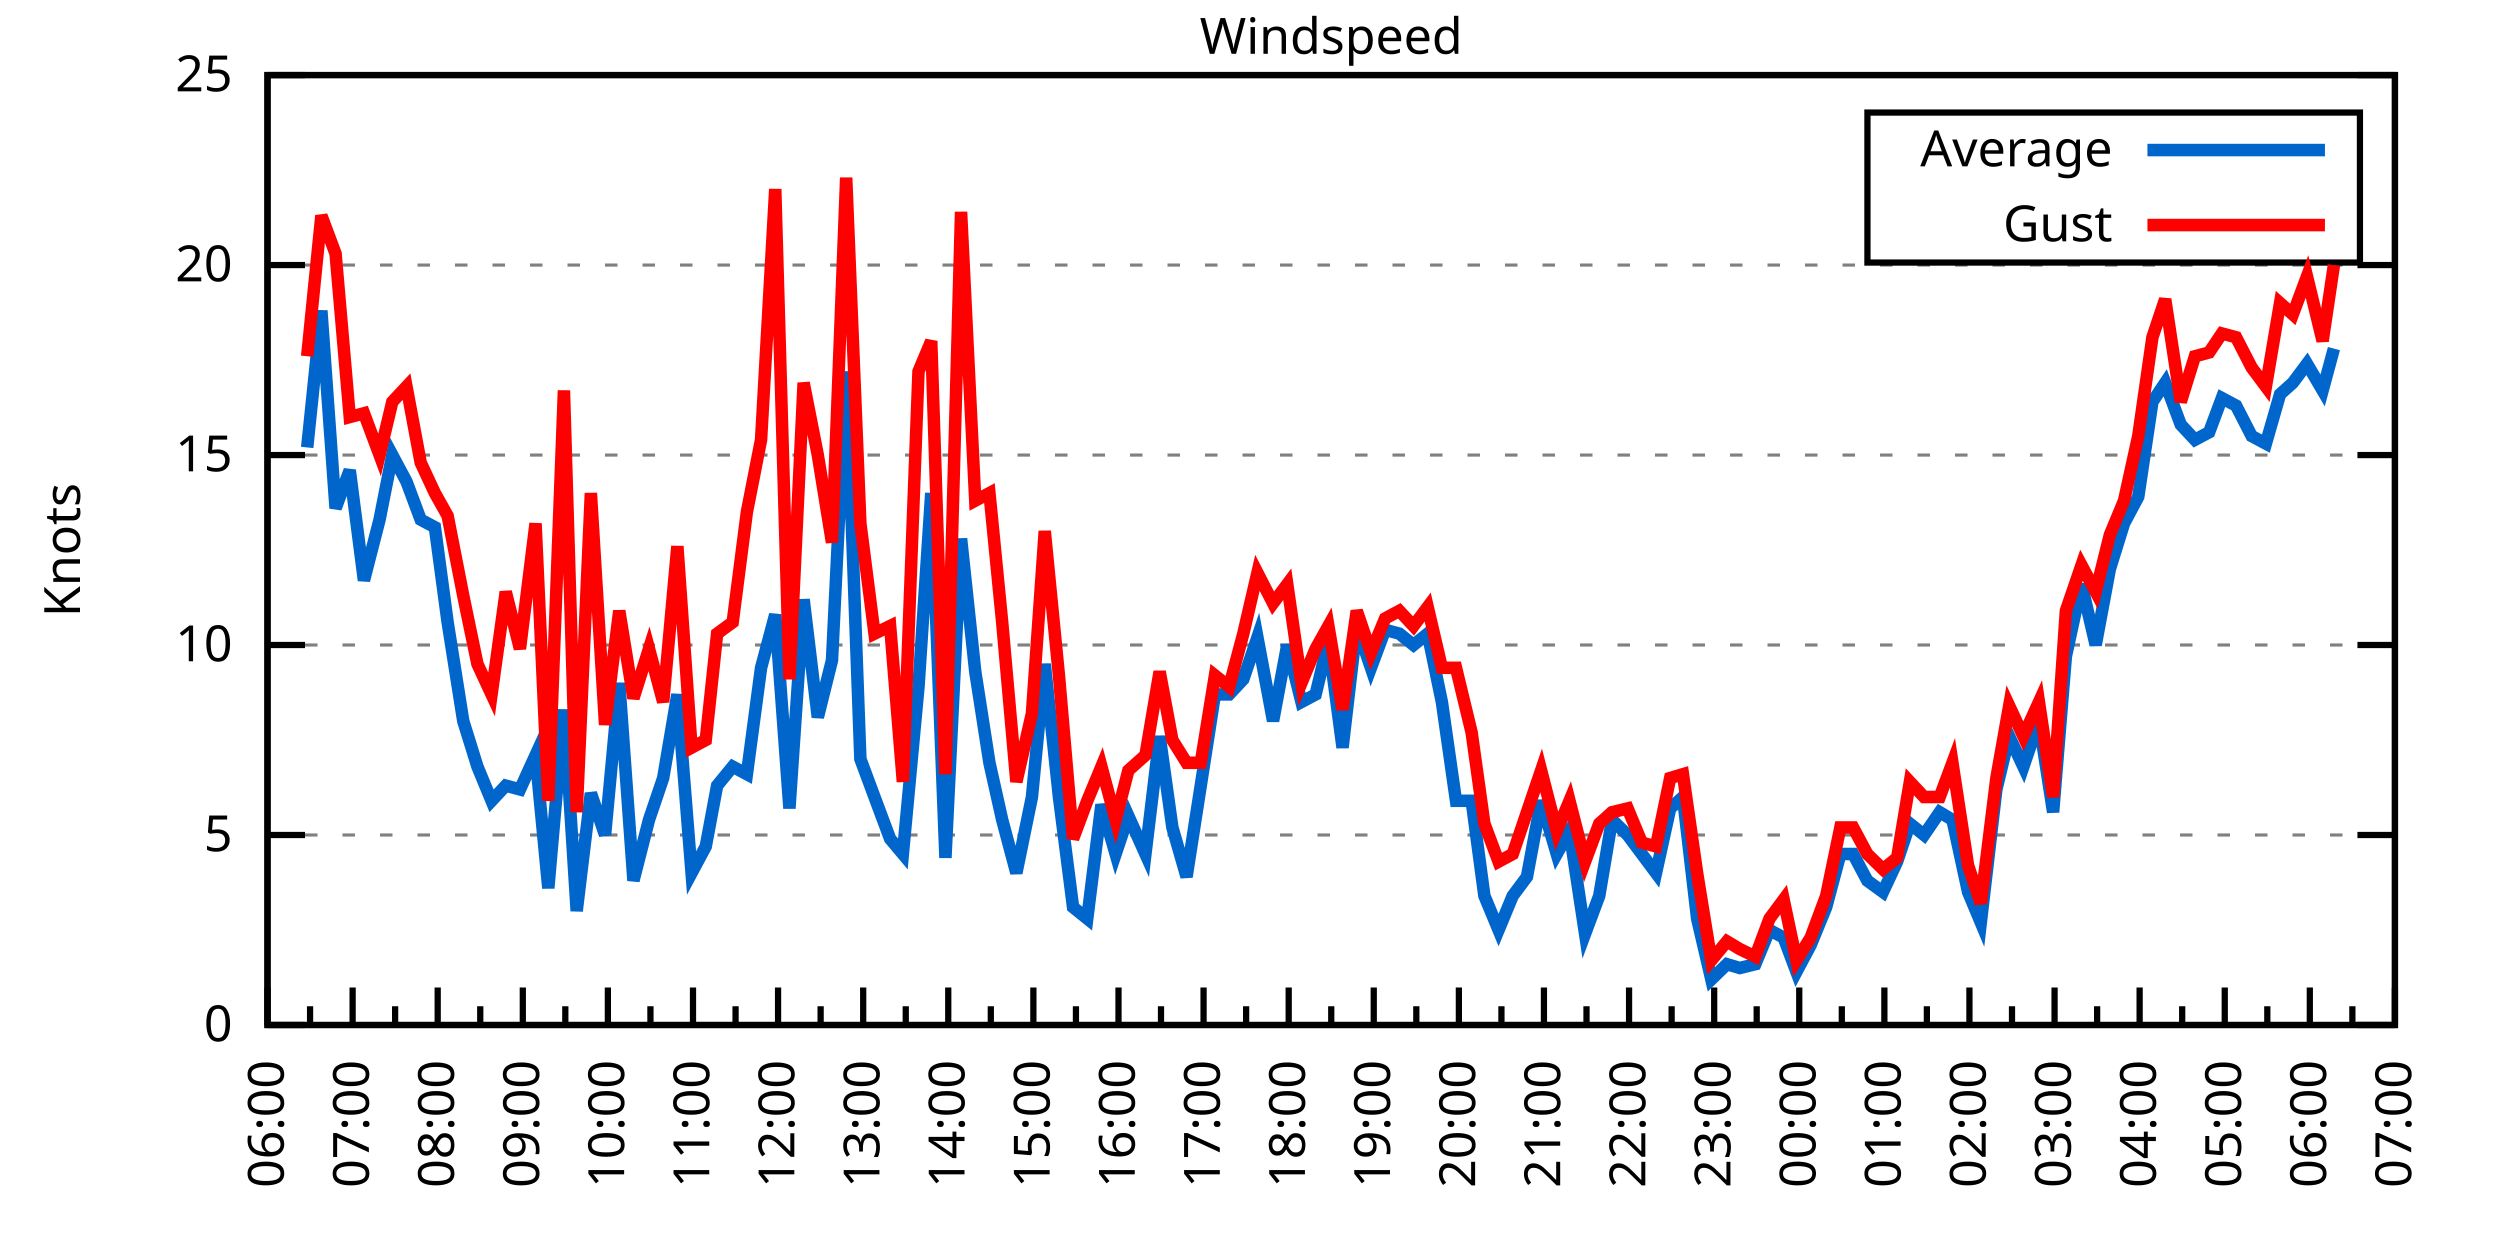
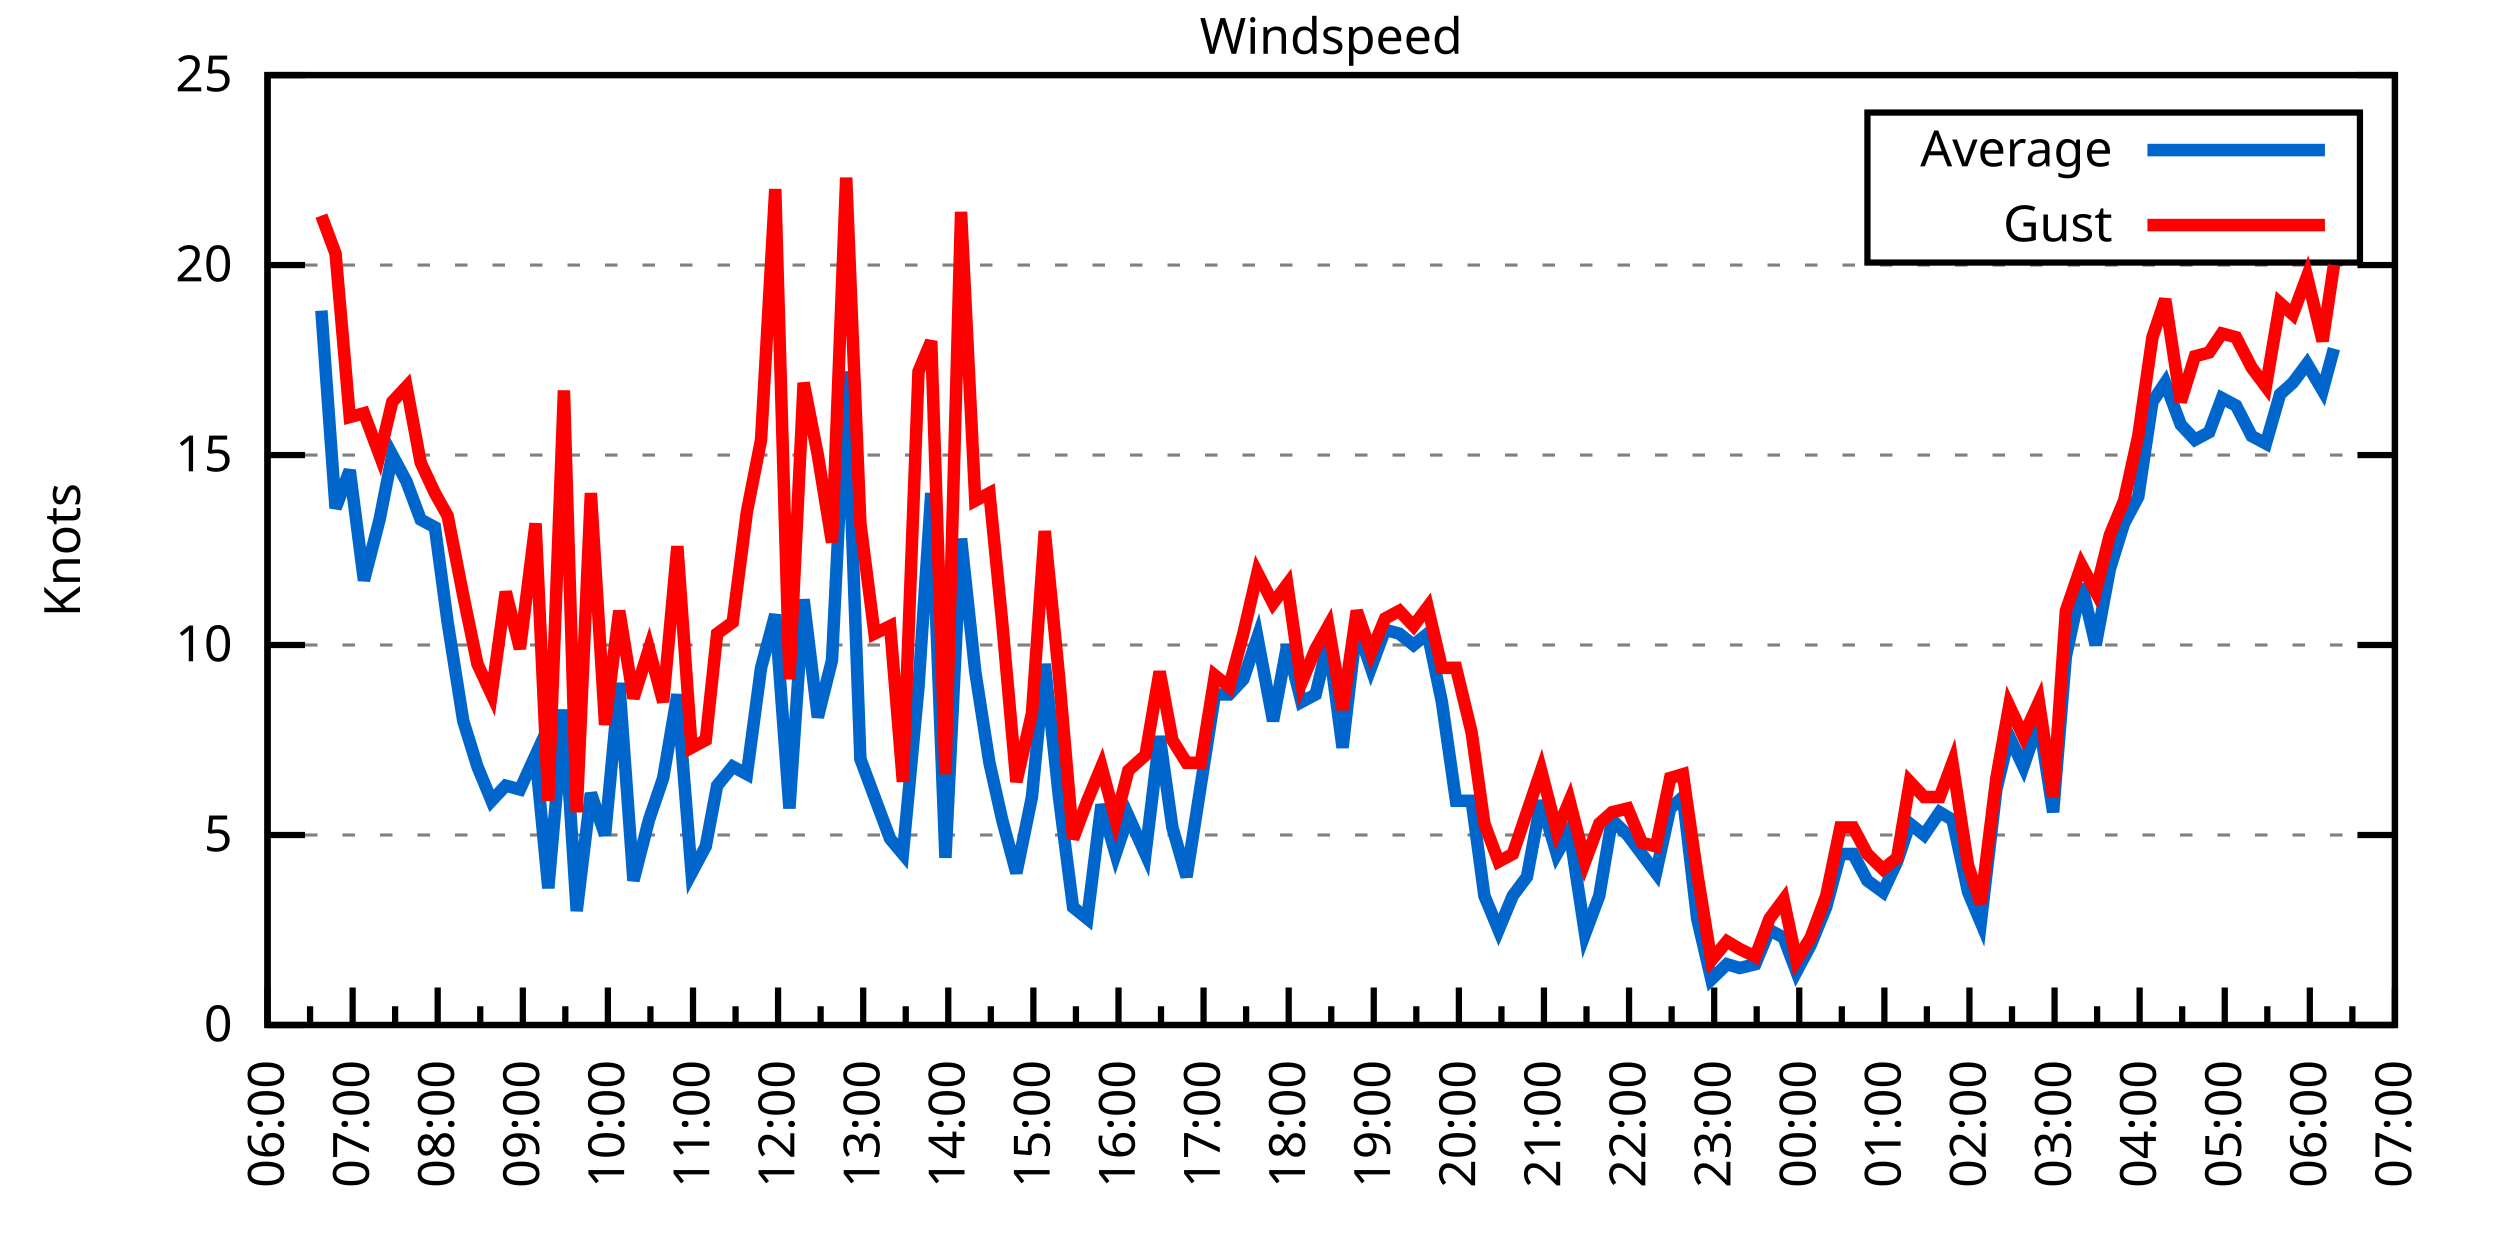
<svg xmlns="http://www.w3.org/2000/svg" xmlns:xlink="http://www.w3.org/1999/xlink" width="400" height="200" viewBox="0 0 400 200">
  <g id="gnuplot_canvas">
    <rect x="0" y="0" width="400" height="200" fill="none" />
    <defs>
      <circle id="gpDot" r="0.5" stroke-width="0.5" stroke="currentColor" />
      <path id="gpPt0" stroke-width="0.333" stroke="currentColor" d="M-1,0 h2 M0,-1 v2" />
      <path id="gpPt1" stroke-width="0.333" stroke="currentColor" d="M-1,-1 L1,1 M1,-1 L-1,1" />
      <path id="gpPt2" stroke-width="0.333" stroke="currentColor" d="M-1,0 L1,0 M0,-1 L0,1 M-1,-1 L1,1 M-1,1 L1,-1" />
      <rect id="gpPt3" stroke-width="0.333" stroke="currentColor" x="-1" y="-1" width="2" height="2" />
      <rect id="gpPt4" stroke-width="0.333" stroke="currentColor" fill="currentColor" x="-1" y="-1" width="2" height="2" />
      <circle id="gpPt5" stroke-width="0.333" stroke="currentColor" cx="0" cy="0" r="1" />
      <use xlink:href="#gpPt5" id="gpPt6" fill="currentColor" stroke="none" />
      <path id="gpPt7" stroke-width="0.333" stroke="currentColor" d="M0,-1.33 L-1.33,0.67 L1.33,0.67 z" />
      <use xlink:href="#gpPt7" id="gpPt8" fill="currentColor" stroke="none" />
      <use xlink:href="#gpPt7" id="gpPt9" stroke="currentColor" transform="rotate(180)" />
      <use xlink:href="#gpPt9" id="gpPt10" fill="currentColor" stroke="none" />
      <use xlink:href="#gpPt3" id="gpPt11" stroke="currentColor" transform="rotate(45)" />
      <use xlink:href="#gpPt11" id="gpPt12" fill="currentColor" stroke="none" />
      <path id="gpPt13" stroke-width="0.333" stroke="currentColor" d="M0,1.330 L1.265,0.411 L0.782,-1.067 L-0.782,-1.076 L-1.265,0.411 z" />
      <use xlink:href="#gpPt13" id="gpPt14" fill="currentColor" stroke="none" />
      <filter id="textbox" filterUnits="objectBoundingBox" x="0" y="0" height="1" width="1">
        <feFlood flood-color="white" flood-opacity="1" result="bgnd" />
        <feComposite in="SourceGraphic" in2="bgnd" operator="atop" />
      </filter>
      <filter id="greybox" filterUnits="objectBoundingBox" x="0" y="0" height="1" width="1">
        <feFlood flood-color="lightgrey" flood-opacity="1" result="grey" />
        <feComposite in="SourceGraphic" in2="grey" operator="atop" />
      </filter>
    </defs>
    <g fill="none" color="white" stroke="currentColor" stroke-width="1.00" stroke-linecap="butt" stroke-linejoin="miter">
</g>
    <g fill="none" color="black" stroke="currentColor" stroke-width="1.00" stroke-linecap="butt" stroke-linejoin="miter">
      <g stroke="none" shape-rendering="crispEdges">
        <polygon fill="rgb(255, 255, 255)" points="42.80,164.00 383.18,164.00 383.18,12.02 42.80,12.02 " />
      </g>
    </g>
    <g fill="none" color="black" stroke="currentColor" stroke-width="1.00" stroke-linecap="butt" stroke-linejoin="miter">
</g>
    <g fill="none" color="black" stroke="black" stroke-width="0.50" stroke-linecap="butt" stroke-linejoin="miter">
</g>
    <g fill="none" color="gray" stroke="currentColor" stroke-width="0.50" stroke-linecap="butt" stroke-linejoin="miter">
      <path stroke="gray" stroke-dasharray="2,4" class="gridline" d="M42.80,164.00 L383.19,164.00  " />
    </g>
    <g fill="none" color="gray" stroke="gray" stroke-width="1.00" stroke-linecap="butt" stroke-linejoin="miter">
</g>
    <g fill="none" color="black" stroke="currentColor" stroke-width="1.00" stroke-linecap="butt" stroke-linejoin="miter">
      <path stroke="black" d="M42.80,164.00 L48.80,164.00 M383.19,164.00 L377.19,164.00  " />
      <g transform="translate(37.20,166.60)" stroke="none" fill="black" font-family="Sans" font-size="8.00" text-anchor="end">
        <text>
          <tspan font-family="Sans"> 0</tspan>
        </text>
      </g>
    </g>
    <g fill="none" color="black" stroke="currentColor" stroke-width="1.00" stroke-linecap="butt" stroke-linejoin="miter">
</g>
    <g fill="none" color="black" stroke="black" stroke-width="0.50" stroke-linecap="butt" stroke-linejoin="miter">
</g>
    <g fill="none" color="gray" stroke="currentColor" stroke-width="0.50" stroke-linecap="butt" stroke-linejoin="miter">
      <path stroke="gray" stroke-dasharray="2,4" class="gridline" d="M42.80,133.60 L383.19,133.60  " />
    </g>
    <g fill="none" color="gray" stroke="gray" stroke-width="1.00" stroke-linecap="butt" stroke-linejoin="miter">
</g>
    <g fill="none" color="black" stroke="currentColor" stroke-width="1.00" stroke-linecap="butt" stroke-linejoin="miter">
      <path stroke="black" d="M42.80,133.60 L48.80,133.60 M383.19,133.60 L377.19,133.60  " />
      <g transform="translate(37.20,136.20)" stroke="none" fill="black" font-family="Sans" font-size="8.00" text-anchor="end">
        <text>
          <tspan font-family="Sans"> 5</tspan>
        </text>
      </g>
    </g>
    <g fill="none" color="black" stroke="currentColor" stroke-width="1.00" stroke-linecap="butt" stroke-linejoin="miter">
</g>
    <g fill="none" color="black" stroke="black" stroke-width="0.50" stroke-linecap="butt" stroke-linejoin="miter">
</g>
    <g fill="none" color="gray" stroke="currentColor" stroke-width="0.50" stroke-linecap="butt" stroke-linejoin="miter">
      <path stroke="gray" stroke-dasharray="2,4" class="gridline" d="M42.80,103.20 L383.19,103.20  " />
    </g>
    <g fill="none" color="gray" stroke="gray" stroke-width="1.00" stroke-linecap="butt" stroke-linejoin="miter">
</g>
    <g fill="none" color="black" stroke="currentColor" stroke-width="1.00" stroke-linecap="butt" stroke-linejoin="miter">
      <path stroke="black" d="M42.80,103.20 L48.80,103.20 M383.19,103.20 L377.19,103.20  " />
      <g transform="translate(37.20,105.80)" stroke="none" fill="black" font-family="Sans" font-size="8.00" text-anchor="end">
        <text>
          <tspan font-family="Sans"> 10</tspan>
        </text>
      </g>
    </g>
    <g fill="none" color="black" stroke="currentColor" stroke-width="1.00" stroke-linecap="butt" stroke-linejoin="miter">
</g>
    <g fill="none" color="black" stroke="black" stroke-width="0.50" stroke-linecap="butt" stroke-linejoin="miter">
</g>
    <g fill="none" color="gray" stroke="currentColor" stroke-width="0.50" stroke-linecap="butt" stroke-linejoin="miter">
      <path stroke="gray" stroke-dasharray="2,4" class="gridline" d="M42.80,72.81 L383.19,72.81  " />
    </g>
    <g fill="none" color="gray" stroke="gray" stroke-width="1.00" stroke-linecap="butt" stroke-linejoin="miter">
</g>
    <g fill="none" color="black" stroke="currentColor" stroke-width="1.00" stroke-linecap="butt" stroke-linejoin="miter">
      <path stroke="black" d="M42.80,72.81 L48.80,72.81 M383.19,72.81 L377.19,72.81  " />
      <g transform="translate(37.20,75.41)" stroke="none" fill="black" font-family="Sans" font-size="8.00" text-anchor="end">
        <text>
          <tspan font-family="Sans"> 15</tspan>
        </text>
      </g>
    </g>
    <g fill="none" color="black" stroke="currentColor" stroke-width="1.00" stroke-linecap="butt" stroke-linejoin="miter">
</g>
    <g fill="none" color="black" stroke="black" stroke-width="0.50" stroke-linecap="butt" stroke-linejoin="miter">
</g>
    <g fill="none" color="gray" stroke="currentColor" stroke-width="0.50" stroke-linecap="butt" stroke-linejoin="miter">
      <path stroke="gray" stroke-dasharray="2,4" class="gridline" d="M42.80,42.41 L383.19,42.41  " />
    </g>
    <g fill="none" color="gray" stroke="gray" stroke-width="1.00" stroke-linecap="butt" stroke-linejoin="miter">
</g>
    <g fill="none" color="black" stroke="currentColor" stroke-width="1.00" stroke-linecap="butt" stroke-linejoin="miter">
      <path stroke="black" d="M42.80,42.41 L48.80,42.41 M383.19,42.41 L377.19,42.41  " />
      <g transform="translate(37.20,45.01)" stroke="none" fill="black" font-family="Sans" font-size="8.00" text-anchor="end">
        <text>
          <tspan font-family="Sans"> 20</tspan>
        </text>
      </g>
    </g>
    <g fill="none" color="black" stroke="currentColor" stroke-width="1.00" stroke-linecap="butt" stroke-linejoin="miter">
</g>
    <g fill="none" color="black" stroke="black" stroke-width="0.50" stroke-linecap="butt" stroke-linejoin="miter">
</g>
    <g fill="none" color="gray" stroke="currentColor" stroke-width="0.50" stroke-linecap="butt" stroke-linejoin="miter">
      <path stroke="gray" stroke-dasharray="2,4" class="gridline" d="M42.80,12.01 L383.19,12.01  " />
    </g>
    <g fill="none" color="gray" stroke="gray" stroke-width="1.00" stroke-linecap="butt" stroke-linejoin="miter">
</g>
    <g fill="none" color="black" stroke="currentColor" stroke-width="1.00" stroke-linecap="butt" stroke-linejoin="miter">
      <path stroke="black" d="M42.80,12.01 L48.80,12.01 M383.19,12.01 L377.19,12.01  " />
      <g transform="translate(37.20,14.61)" stroke="none" fill="black" font-family="Sans" font-size="8.00" text-anchor="end">
        <text>
          <tspan font-family="Sans"> 25</tspan>
        </text>
      </g>
    </g>
    <g fill="none" color="black" stroke="currentColor" stroke-width="1.00" stroke-linecap="butt" stroke-linejoin="miter">
      <path stroke="black" d="M42.80,164.00 L42.80,158.00  " />
      <g transform="translate(45.40,169.60) rotate(270)" stroke="none" fill="black" font-family="Sans" font-size="8.00" text-anchor="end">
        <text>
          <tspan font-family="Sans">06:00</tspan>
        </text>
      </g>
    </g>
    <g fill="none" color="black" stroke="currentColor" stroke-width="1.00" stroke-linecap="butt" stroke-linejoin="miter">
      <path stroke="black" d="M49.61,164.00 L49.61,161.00 M56.42,164.00 L56.42,158.00  " />
      <g transform="translate(59.02,169.60) rotate(270)" stroke="none" fill="black" font-family="Sans" font-size="8.00" text-anchor="end">
        <text>
          <tspan font-family="Sans">07:00</tspan>
        </text>
      </g>
    </g>
    <g fill="none" color="black" stroke="currentColor" stroke-width="1.00" stroke-linecap="butt" stroke-linejoin="miter">
      <path stroke="black" d="M63.22,164.00 L63.22,161.00 M70.03,164.00 L70.03,158.00  " />
      <g transform="translate(72.63,169.60) rotate(270)" stroke="none" fill="black" font-family="Sans" font-size="8.00" text-anchor="end">
        <text>
          <tspan font-family="Sans">08:00</tspan>
        </text>
      </g>
    </g>
    <g fill="none" color="black" stroke="currentColor" stroke-width="1.00" stroke-linecap="butt" stroke-linejoin="miter">
      <path stroke="black" d="M76.84,164.00 L76.84,161.00 M83.65,164.00 L83.65,158.00  " />
      <g transform="translate(86.25,169.60) rotate(270)" stroke="none" fill="black" font-family="Sans" font-size="8.00" text-anchor="end">
        <text>
          <tspan font-family="Sans">09:00</tspan>
        </text>
      </g>
    </g>
    <g fill="none" color="black" stroke="currentColor" stroke-width="1.00" stroke-linecap="butt" stroke-linejoin="miter">
      <path stroke="black" d="M90.45,164.00 L90.45,161.00 M97.26,164.00 L97.26,158.00  " />
      <g transform="translate(99.86,169.60) rotate(270)" stroke="none" fill="black" font-family="Sans" font-size="8.00" text-anchor="end">
        <text>
          <tspan font-family="Sans">10:00</tspan>
        </text>
      </g>
    </g>
    <g fill="none" color="black" stroke="currentColor" stroke-width="1.00" stroke-linecap="butt" stroke-linejoin="miter">
      <path stroke="black" d="M104.07,164.00 L104.07,161.00 M110.88,164.00 L110.88,158.00  " />
      <g transform="translate(113.48,169.60) rotate(270)" stroke="none" fill="black" font-family="Sans" font-size="8.00" text-anchor="end">
        <text>
          <tspan font-family="Sans">11:00</tspan>
        </text>
      </g>
    </g>
    <g fill="none" color="black" stroke="currentColor" stroke-width="1.00" stroke-linecap="butt" stroke-linejoin="miter">
      <path stroke="black" d="M117.69,164.00 L117.69,161.00 M124.49,164.00 L124.49,158.00  " />
      <g transform="translate(127.09,169.60) rotate(270)" stroke="none" fill="black" font-family="Sans" font-size="8.00" text-anchor="end">
        <text>
          <tspan font-family="Sans">12:00</tspan>
        </text>
      </g>
    </g>
    <g fill="none" color="black" stroke="currentColor" stroke-width="1.00" stroke-linecap="butt" stroke-linejoin="miter">
      <path stroke="black" d="M131.30,164.00 L131.30,161.00 M138.11,164.00 L138.11,158.00  " />
      <g transform="translate(140.71,169.60) rotate(270)" stroke="none" fill="black" font-family="Sans" font-size="8.00" text-anchor="end">
        <text>
          <tspan font-family="Sans">13:00</tspan>
        </text>
      </g>
    </g>
    <g fill="none" color="black" stroke="currentColor" stroke-width="1.00" stroke-linecap="butt" stroke-linejoin="miter">
      <path stroke="black" d="M144.92,164.00 L144.92,161.00 M151.72,164.00 L151.72,158.00  " />
      <g transform="translate(154.32,169.60) rotate(270)" stroke="none" fill="black" font-family="Sans" font-size="8.00" text-anchor="end">
        <text>
          <tspan font-family="Sans">14:00</tspan>
        </text>
      </g>
    </g>
    <g fill="none" color="black" stroke="currentColor" stroke-width="1.00" stroke-linecap="butt" stroke-linejoin="miter">
      <path stroke="black" d="M158.53,164.00 L158.53,161.00 M165.34,164.00 L165.34,158.00  " />
      <g transform="translate(167.94,169.60) rotate(270)" stroke="none" fill="black" font-family="Sans" font-size="8.00" text-anchor="end">
        <text>
          <tspan font-family="Sans">15:00</tspan>
        </text>
      </g>
    </g>
    <g fill="none" color="black" stroke="currentColor" stroke-width="1.00" stroke-linecap="butt" stroke-linejoin="miter">
      <path stroke="black" d="M172.15,164.00 L172.15,161.00 M178.96,164.00 L178.96,158.00  " />
      <g transform="translate(181.56,169.60) rotate(270)" stroke="none" fill="black" font-family="Sans" font-size="8.00" text-anchor="end">
        <text>
          <tspan font-family="Sans">16:00</tspan>
        </text>
      </g>
    </g>
    <g fill="none" color="black" stroke="currentColor" stroke-width="1.00" stroke-linecap="butt" stroke-linejoin="miter">
      <path stroke="black" d="M185.76,164.00 L185.76,161.00 M192.57,164.00 L192.57,158.00  " />
      <g transform="translate(195.17,169.60) rotate(270)" stroke="none" fill="black" font-family="Sans" font-size="8.00" text-anchor="end">
        <text>
          <tspan font-family="Sans">17:00</tspan>
        </text>
      </g>
    </g>
    <g fill="none" color="black" stroke="currentColor" stroke-width="1.00" stroke-linecap="butt" stroke-linejoin="miter">
      <path stroke="black" d="M199.38,164.00 L199.38,161.00 M206.19,164.00 L206.19,158.00  " />
      <g transform="translate(208.79,169.60) rotate(270)" stroke="none" fill="black" font-family="Sans" font-size="8.00" text-anchor="end">
        <text>
          <tspan font-family="Sans">18:00</tspan>
        </text>
      </g>
    </g>
    <g fill="none" color="black" stroke="currentColor" stroke-width="1.00" stroke-linecap="butt" stroke-linejoin="miter">
      <path stroke="black" d="M213.00,164.00 L213.00,161.00 M219.80,164.00 L219.80,158.00  " />
      <g transform="translate(222.40,169.60) rotate(270)" stroke="none" fill="black" font-family="Sans" font-size="8.00" text-anchor="end">
        <text>
          <tspan font-family="Sans">19:00</tspan>
        </text>
      </g>
    </g>
    <g fill="none" color="black" stroke="currentColor" stroke-width="1.00" stroke-linecap="butt" stroke-linejoin="miter">
      <path stroke="black" d="M226.61,164.00 L226.61,161.00 M233.42,164.00 L233.42,158.00  " />
      <g transform="translate(236.02,169.60) rotate(270)" stroke="none" fill="black" font-family="Sans" font-size="8.00" text-anchor="end">
        <text>
          <tspan font-family="Sans">20:00</tspan>
        </text>
      </g>
    </g>
    <g fill="none" color="black" stroke="currentColor" stroke-width="1.00" stroke-linecap="butt" stroke-linejoin="miter">
      <path stroke="black" d="M240.23,164.00 L240.23,161.00 M247.03,164.00 L247.03,158.00  " />
      <g transform="translate(249.63,169.60) rotate(270)" stroke="none" fill="black" font-family="Sans" font-size="8.00" text-anchor="end">
        <text>
          <tspan font-family="Sans">21:00</tspan>
        </text>
      </g>
    </g>
    <g fill="none" color="black" stroke="currentColor" stroke-width="1.00" stroke-linecap="butt" stroke-linejoin="miter">
      <path stroke="black" d="M253.84,164.00 L253.84,161.00 M260.65,164.00 L260.65,158.00  " />
      <g transform="translate(263.25,169.60) rotate(270)" stroke="none" fill="black" font-family="Sans" font-size="8.00" text-anchor="end">
        <text>
          <tspan font-family="Sans">22:00</tspan>
        </text>
      </g>
    </g>
    <g fill="none" color="black" stroke="currentColor" stroke-width="1.00" stroke-linecap="butt" stroke-linejoin="miter">
      <path stroke="black" d="M267.46,164.00 L267.46,161.00 M274.27,164.00 L274.27,158.00  " />
      <g transform="translate(276.87,169.60) rotate(270)" stroke="none" fill="black" font-family="Sans" font-size="8.00" text-anchor="end">
        <text>
          <tspan font-family="Sans">23:00</tspan>
        </text>
      </g>
    </g>
    <g fill="none" color="black" stroke="currentColor" stroke-width="1.00" stroke-linecap="butt" stroke-linejoin="miter">
      <path stroke="black" d="M281.07,164.00 L281.07,161.00 M287.88,164.00 L287.88,158.00  " />
      <g transform="translate(290.48,169.60) rotate(270)" stroke="none" fill="black" font-family="Sans" font-size="8.00" text-anchor="end">
        <text>
          <tspan font-family="Sans">00:00</tspan>
        </text>
      </g>
    </g>
    <g fill="none" color="black" stroke="currentColor" stroke-width="1.00" stroke-linecap="butt" stroke-linejoin="miter">
      <path stroke="black" d="M294.69,164.00 L294.69,161.00 M301.50,164.00 L301.50,158.00  " />
      <g transform="translate(304.10,169.60) rotate(270)" stroke="none" fill="black" font-family="Sans" font-size="8.00" text-anchor="end">
        <text>
          <tspan font-family="Sans">01:00</tspan>
        </text>
      </g>
    </g>
    <g fill="none" color="black" stroke="currentColor" stroke-width="1.00" stroke-linecap="butt" stroke-linejoin="miter">
      <path stroke="black" d="M308.30,164.00 L308.30,161.00 M315.11,164.00 L315.11,158.00  " />
      <g transform="translate(317.71,169.60) rotate(270)" stroke="none" fill="black" font-family="Sans" font-size="8.00" text-anchor="end">
        <text>
          <tspan font-family="Sans">02:00</tspan>
        </text>
      </g>
    </g>
    <g fill="none" color="black" stroke="currentColor" stroke-width="1.00" stroke-linecap="butt" stroke-linejoin="miter">
      <path stroke="black" d="M321.92,164.00 L321.92,161.00 M328.73,164.00 L328.73,158.00  " />
      <g transform="translate(331.33,169.60) rotate(270)" stroke="none" fill="black" font-family="Sans" font-size="8.00" text-anchor="end">
        <text>
          <tspan font-family="Sans">03:00</tspan>
        </text>
      </g>
    </g>
    <g fill="none" color="black" stroke="currentColor" stroke-width="1.00" stroke-linecap="butt" stroke-linejoin="miter">
      <path stroke="black" d="M335.54,164.00 L335.54,161.00 M342.34,164.00 L342.34,158.00  " />
      <g transform="translate(344.94,169.60) rotate(270)" stroke="none" fill="black" font-family="Sans" font-size="8.00" text-anchor="end">
        <text>
          <tspan font-family="Sans">04:00</tspan>
        </text>
      </g>
    </g>
    <g fill="none" color="black" stroke="currentColor" stroke-width="1.00" stroke-linecap="butt" stroke-linejoin="miter">
      <path stroke="black" d="M349.15,164.00 L349.15,161.00 M355.96,164.00 L355.96,158.00  " />
      <g transform="translate(358.56,169.60) rotate(270)" stroke="none" fill="black" font-family="Sans" font-size="8.00" text-anchor="end">
        <text>
          <tspan font-family="Sans">05:00</tspan>
        </text>
      </g>
    </g>
    <g fill="none" color="black" stroke="currentColor" stroke-width="1.00" stroke-linecap="butt" stroke-linejoin="miter">
      <path stroke="black" d="M362.77,164.00 L362.77,161.00 M369.57,164.00 L369.57,158.00  " />
      <g transform="translate(372.17,169.60) rotate(270)" stroke="none" fill="black" font-family="Sans" font-size="8.00" text-anchor="end">
        <text>
          <tspan font-family="Sans">06:00</tspan>
        </text>
      </g>
    </g>
    <g fill="none" color="black" stroke="currentColor" stroke-width="1.00" stroke-linecap="butt" stroke-linejoin="miter">
      <path stroke="black" d="M376.38,164.00 L376.38,161.00 M383.19,164.00 L383.19,158.00  " />
      <g transform="translate(385.79,169.60) rotate(270)" stroke="none" fill="black" font-family="Sans" font-size="8.00" text-anchor="end">
        <text>
          <tspan font-family="Sans">07:00</tspan>
        </text>
      </g>
    </g>
    <g fill="none" color="black" stroke="currentColor" stroke-width="1.00" stroke-linecap="butt" stroke-linejoin="miter">
</g>
    <g fill="none" color="black" stroke="currentColor" stroke-width="1.00" stroke-linecap="butt" stroke-linejoin="miter">
      <path stroke="black" d="M42.80,12.01 L42.80,164.00 L383.19,164.00 L383.19,12.01 L42.80,12.01 Z  " />
    </g>
    <g fill="none" color="black" stroke="currentColor" stroke-width="1.00" stroke-linecap="butt" stroke-linejoin="miter">
      <g transform="translate(12.80,88.01) rotate(270)" stroke="none" fill="black" font-family="Sans" font-size="8.00" text-anchor="middle">
        <text>
          <tspan font-family="Sans">Knots</tspan>
        </text>
      </g>
    </g>
    <g fill="none" color="black" stroke="currentColor" stroke-width="1.00" stroke-linecap="butt" stroke-linejoin="miter">
</g>
    <g fill="none" color="black" stroke="currentColor" stroke-width="1.00" stroke-linecap="butt" stroke-linejoin="miter">
      <path stroke="black" d="M298.79,42.01 L298.79,18.01 L377.59,18.01 L377.59,42.01 L298.79,42.01 Z  " />
    </g>
    <g id="Windspeed_plot_1">
      <g fill="none" color="white" stroke="black" stroke-width="2.00" stroke-linecap="butt" stroke-linejoin="miter">
</g>
      <g fill="none" color="black" stroke="currentColor" stroke-width="2.00" stroke-linecap="butt" stroke-linejoin="miter">
        <g transform="translate(337.99,26.61)" stroke="none" fill="black" font-family="Sans" font-size="8.00" text-anchor="end">
          <text>
            <tspan font-family="Sans">Average</tspan>
          </text>
        </g>
      </g>
      <g fill="none" color="black" stroke="currentColor" stroke-width="2.00" stroke-linecap="butt" stroke-linejoin="miter">
-         <path stroke="rgb(  0, 102, 204)" d="M343.59,24.01 L371.99,24.01 M49.15,71.59 L51.42,49.70 L53.69,81.32 L55.96,75.24 L58.23,92.87 L60.73,83.14   L62.77,72.81 L65.04,77.06 L67.31,83.14 L69.58,84.36 L71.62,99.56 L74.12,115.36 L76.39,122.66 L78.65,128.13   L80.92,125.70 L83.19,126.31 L85.69,120.83 L87.73,142.11 L90.23,113.54 L92.27,145.76 L94.54,126.91 L96.81,133.60   L99.08,109.28 L101.35,140.90 L103.84,131.17 L106.11,124.48 L108.38,111.11 L110.65,139.68 L112.92,135.43 L114.74,125.70   L117.23,122.66 L119.50,123.87 L121.77,106.85 L124.04,98.34 L126.31,129.35 L128.58,95.91 L130.85,114.76 L133.12,105.64   L135.39,59.43 L137.66,121.44 L139.92,127.52 L142.42,134.21 L144.46,136.64 L146.96,109.89 L149.00,78.89 L151.27,137.25   L153.77,86.18 L156.04,107.46 L158.31,122.05 L160.35,131.17 L162.62,139.68 L165.11,127.52 L167.16,106.24 L169.43,127.52   L171.69,145.15 L173.96,146.98 L176.23,128.74 L178.50,136.64 L180.54,130.56 L183.27,136.64 L185.54,117.80 L187.58,132.39   L189.85,140.29 L192.12,125.70 L194.39,111.11 L196.66,111.11 L198.93,108.68 L201.19,101.99 L203.69,115.36 L205.96,103.20   L208.23,112.32 L210.50,111.11 L212.54,102.60 L214.81,119.62 L217.08,100.16 L219.35,106.85 L221.62,100.77 L223.89,101.38   L226.16,103.20 L228.43,101.38 L230.70,112.32 L232.96,128.13 L235.46,128.13 L237.50,143.33 L239.77,148.80 L242.04,143.33   L244.31,140.29 L246.58,128.13 L249.08,136.64 L251.12,132.99 L253.61,149.41 L255.88,143.33 L257.93,131.17 L260.42,133.60   L262.69,136.64 L264.96,139.68 L267.23,129.35 L269.27,127.52 L271.54,146.98 L273.81,156.70 L276.31,154.27 L278.35,154.88   L280.85,154.27 L283.12,148.80 L285.38,150.02 L287.43,155.49 L289.70,151.23 L292.19,145.15 L294.46,136.64 L296.50,136.64   L298.77,140.90 L301.27,142.72 L303.54,137.86 L305.58,131.78 L307.85,133.60 L310.35,129.95 L312.39,131.17 L314.89,142.72   L316.93,147.59 L319.42,126.31 L321.47,117.80 L323.74,122.66 L326.23,115.36 L328.50,129.95 L330.54,105.03 L333.04,93.48   L335.31,103.20 L337.58,91.04 L339.85,83.75 L342.12,79.49 L344.39,64.29 L346.43,61.25 L348.92,67.94 L351.19,70.37   L353.46,69.16 L355.50,63.69 L357.77,64.90 L360.27,69.77 L362.54,70.98 L364.81,63.08 L366.85,61.25 L369.12,58.21   L371.62,62.47 L373.43,55.78  " />
+         <path stroke="rgb(  0, 102, 204)" d="M343.59,24.01 L371.99,24.01 M51.42,49.70 L53.69,81.32 L55.96,75.24 L58.23,92.87 L60.73,83.14 L62.77,72.81   L65.04,77.06 L67.31,83.14 L69.58,84.36 L71.62,99.56 L74.12,115.36 L76.39,122.66 L78.65,128.13 L80.92,125.70   L83.19,126.31 L85.69,120.83 L87.73,142.11 L90.23,113.54 L92.27,145.76 L94.54,126.91 L96.81,133.60 L99.08,109.28   L101.35,140.90 L103.84,131.17 L106.11,124.48 L108.38,111.11 L110.65,139.68 L112.92,135.43 L114.74,125.70 L117.23,122.66   L119.50,123.87 L121.77,106.85 L124.04,98.34 L126.31,129.35 L128.58,95.91 L130.85,114.76 L133.12,105.64 L135.39,59.43   L137.66,121.44 L139.92,127.52 L142.42,134.21 L144.46,136.64 L146.96,109.89 L149.00,78.89 L151.27,137.25 L153.77,86.18   L156.04,107.46 L158.31,122.05 L160.35,131.17 L162.62,139.68 L165.11,127.52 L167.16,106.24 L169.43,127.52 L171.69,145.15   L173.96,146.98 L176.23,128.74 L178.50,136.64 L180.54,130.56 L183.27,136.64 L185.54,117.80 L187.58,132.39 L189.85,140.29   L192.12,125.70 L194.39,111.11 L196.66,111.11 L198.93,108.68 L201.19,101.99 L203.69,115.36 L205.96,103.20 L208.23,112.32   L210.50,111.11 L212.54,102.60 L214.81,119.62 L217.08,100.16 L219.35,106.85 L221.62,100.77 L223.89,101.38 L226.16,103.20   L228.43,101.38 L230.70,112.32 L232.96,128.13 L235.46,128.13 L237.50,143.33 L239.77,148.80 L242.04,143.33 L244.31,140.29   L246.58,128.13 L249.08,136.64 L251.12,132.99 L253.61,149.41 L255.88,143.33 L257.93,131.17 L260.42,133.60 L262.69,136.64   L264.96,139.68 L267.23,129.35 L269.27,127.52 L271.54,146.98 L273.81,156.70 L276.31,154.27 L278.35,154.88 L280.85,154.27   L283.12,148.80 L285.38,150.02 L287.43,155.49 L289.70,151.23 L292.19,145.15 L294.46,136.64 L296.50,136.64 L298.77,140.90   L301.27,142.72 L303.54,137.86 L305.58,131.78 L307.85,133.60 L310.35,129.95 L312.39,131.17 L314.89,142.72 L316.93,147.59   L319.42,126.31 L321.47,117.80 L323.74,122.66 L326.23,115.36 L328.50,129.95 L330.54,105.03 L333.04,93.48 L335.31,103.20   L337.58,91.04 L339.85,83.75 L342.12,79.49 L344.39,64.29 L346.43,61.25 L348.92,67.94 L351.19,70.37 L353.46,69.16   L355.50,63.69 L357.77,64.90 L360.27,69.77 L362.54,70.98 L364.81,63.08 L366.85,61.25 L369.12,58.21 L371.62,62.47   L373.43,55.78  " />
      </g>
    </g>
    <g id="Windspeed_plot_2">
      <g fill="none" color="black" stroke="currentColor" stroke-width="2.00" stroke-linecap="butt" stroke-linejoin="miter">
        <g transform="translate(337.99,38.61)" stroke="none" fill="black" font-family="Sans" font-size="8.00" text-anchor="end">
          <text>
            <tspan font-family="Sans">Gust</tspan>
          </text>
        </g>
      </g>
      <g fill="none" color="black" stroke="currentColor" stroke-width="2.00" stroke-linecap="butt" stroke-linejoin="miter">
-         <path stroke="rgb(255,   0,   0)" d="M343.59,36.01 L371.99,36.01 M49.15,57.00 L51.42,34.50 L53.69,40.58 L55.96,66.73 L58.23,66.12 L60.73,72.81   L62.77,64.29 L65.04,61.86 L67.31,74.02 L69.58,78.89 L71.62,82.53 L74.12,95.30 L76.39,106.24 L78.65,111.11   L80.92,94.69 L83.19,103.81 L85.69,83.75 L87.73,128.13 L90.23,62.47 L92.27,129.95 L94.54,78.89 L96.81,115.97   L99.08,97.73 L101.35,111.72 L103.84,103.81 L106.11,112.32 L108.38,87.40 L110.65,119.62 L112.92,118.40 L114.74,101.38   L117.23,99.56 L119.50,81.93 L121.77,70.37 L124.04,30.25 L126.31,108.68 L128.58,61.25 L130.85,72.81 L133.12,86.79   L135.39,28.42 L137.66,83.75 L139.92,101.38 L142.42,100.16 L144.46,125.09 L146.96,59.43 L149.00,54.57 L151.27,123.87   L153.77,33.90 L156.04,80.10 L158.31,78.89 L160.35,99.56 L162.62,125.09 L165.11,114.15 L167.16,84.97 L169.43,108.07   L171.69,134.21 L173.96,128.13 L176.23,122.66 L178.50,131.17 L180.54,123.27 L183.27,120.83 L185.54,107.46 L187.58,118.40   L189.85,122.05 L192.12,122.05 L194.39,108.07 L196.66,109.89 L198.93,101.38 L201.19,91.65 L203.69,96.52 L205.96,93.48   L208.23,109.28 L210.50,103.81 L212.54,100.16 L214.81,113.54 L217.08,97.73 L219.35,104.42 L221.62,98.95 L223.89,97.73   L226.16,100.16 L228.43,97.12 L230.70,106.85 L232.96,106.85 L235.46,117.19 L237.50,131.78 L239.77,137.86 L242.04,136.64   L244.31,129.95 L246.58,123.27 L249.08,132.99 L251.12,128.13 L253.61,137.86 L255.88,131.78 L257.93,129.95 L260.42,129.35   L262.69,134.82 L264.96,135.43 L267.23,124.48 L269.27,123.87 L271.54,139.68 L273.81,153.66 L276.31,150.62 L278.35,151.84   L280.85,153.06 L283.12,146.98 L285.38,143.94 L287.43,153.66 L289.70,150.02 L292.19,143.33 L294.46,132.39 L296.50,132.39   L298.77,136.64 L301.27,139.07 L303.54,137.25 L305.58,125.09 L307.85,127.52 L310.35,127.52 L312.39,122.05 L314.89,138.47   L316.93,144.55 L319.42,124.48 L321.47,112.93 L323.74,117.80 L326.23,112.32 L328.50,127.52 L330.54,97.73 L333.04,90.44   L335.31,94.69 L337.58,85.57 L339.85,80.10 L342.12,69.77 L344.39,53.96 L346.43,47.88 L348.92,64.29 L351.19,57.00   L353.46,56.39 L355.50,53.35 L357.77,53.96 L360.27,58.82 L362.54,61.86 L364.81,48.49 L366.85,50.31 L369.12,44.23   L371.62,54.57 L373.43,42.41  " />
+         <path stroke="rgb(255,   0,   0)" d="M343.59,36.01 L371.99,36.01 M51.42,34.50 L53.69,40.58 L55.96,66.73 L58.23,66.12 L60.73,72.81 L62.77,64.29   L65.04,61.86 L67.31,74.02 L69.58,78.89 L71.62,82.53 L74.12,95.30 L76.39,106.24 L78.65,111.11 L80.92,94.69   L83.19,103.81 L85.69,83.75 L87.73,128.13 L90.23,62.47 L92.27,129.95 L94.54,78.89 L96.81,115.97 L99.08,97.73   L101.35,111.72 L103.84,103.81 L106.11,112.32 L108.38,87.40 L110.65,119.62 L112.92,118.40 L114.74,101.38 L117.23,99.56   L119.50,81.93 L121.77,70.37 L124.04,30.25 L126.31,108.68 L128.58,61.25 L130.85,72.81 L133.12,86.79 L135.39,28.42   L137.66,83.75 L139.92,101.38 L142.42,100.16 L144.46,125.09 L146.96,59.43 L149.00,54.57 L151.27,123.87 L153.77,33.90   L156.04,80.10 L158.31,78.89 L160.35,99.56 L162.62,125.09 L165.11,114.15 L167.16,84.97 L169.43,108.07 L171.69,134.21   L173.96,128.13 L176.23,122.66 L178.50,131.17 L180.54,123.27 L183.27,120.83 L185.54,107.46 L187.58,118.40 L189.85,122.05   L192.12,122.05 L194.39,108.07 L196.66,109.89 L198.93,101.38 L201.19,91.65 L203.69,96.52 L205.96,93.48 L208.23,109.28   L210.50,103.81 L212.54,100.16 L214.81,113.54 L217.08,97.73 L219.35,104.42 L221.62,98.95 L223.89,97.73 L226.16,100.16   L228.43,97.12 L230.70,106.85 L232.96,106.85 L235.46,117.19 L237.50,131.78 L239.77,137.86 L242.04,136.64 L244.31,129.95   L246.58,123.27 L249.08,132.99 L251.12,128.13 L253.61,137.86 L255.88,131.78 L257.93,129.95 L260.42,129.35 L262.69,134.82   L264.96,135.43 L267.23,124.48 L269.27,123.87 L271.54,139.68 L273.81,153.66 L276.31,150.62 L278.35,151.84 L280.85,153.06   L283.12,146.98 L285.38,143.94 L287.43,153.66 L289.70,150.02 L292.19,143.33 L294.46,132.39 L296.50,132.39 L298.77,136.64   L301.27,139.07 L303.54,137.25 L305.58,125.09 L307.85,127.52 L310.35,127.52 L312.39,122.05 L314.89,138.47 L316.93,144.55   L319.42,124.48 L321.47,112.93 L323.74,117.80 L326.23,112.32 L328.50,127.52 L330.54,97.73 L333.04,90.44 L335.31,94.69   L337.58,85.57 L339.85,80.10 L342.12,69.77 L344.39,53.96 L346.43,47.88 L348.92,64.29 L351.19,57.00 L353.46,56.39   L355.50,53.35 L357.77,53.96 L360.27,58.82 L362.54,61.86 L364.81,48.49 L366.85,50.31 L369.12,44.23 L371.62,54.57   L373.43,42.41  " />
      </g>
    </g>
    <g fill="none" color="black" stroke="currentColor" stroke-width="2.00" stroke-linecap="butt" stroke-linejoin="miter">
</g>
    <g fill="none" color="black" stroke="black" stroke-width="1.00" stroke-linecap="butt" stroke-linejoin="miter">
</g>
    <g fill="none" color="black" stroke="currentColor" stroke-width="1.00" stroke-linecap="butt" stroke-linejoin="miter">
      <path stroke="black" d="M42.80,12.01 L42.80,164.00 L383.19,164.00 L383.19,12.01 L42.80,12.01 Z  " />
    </g>
    <g fill="none" color="black" stroke="currentColor" stroke-width="1.00" stroke-linecap="butt" stroke-linejoin="miter">
      <g transform="translate(212.99,8.61)" stroke="none" fill="black" font-family="Sans" font-size="8.00" text-anchor="middle">
        <text>
          <tspan font-family="Sans">Windspeed</tspan>
        </text>
      </g>
    </g>
    <g fill="none" color="black" stroke="currentColor" stroke-width="1.00" stroke-linecap="butt" stroke-linejoin="miter">
</g>
  </g>
</svg>
